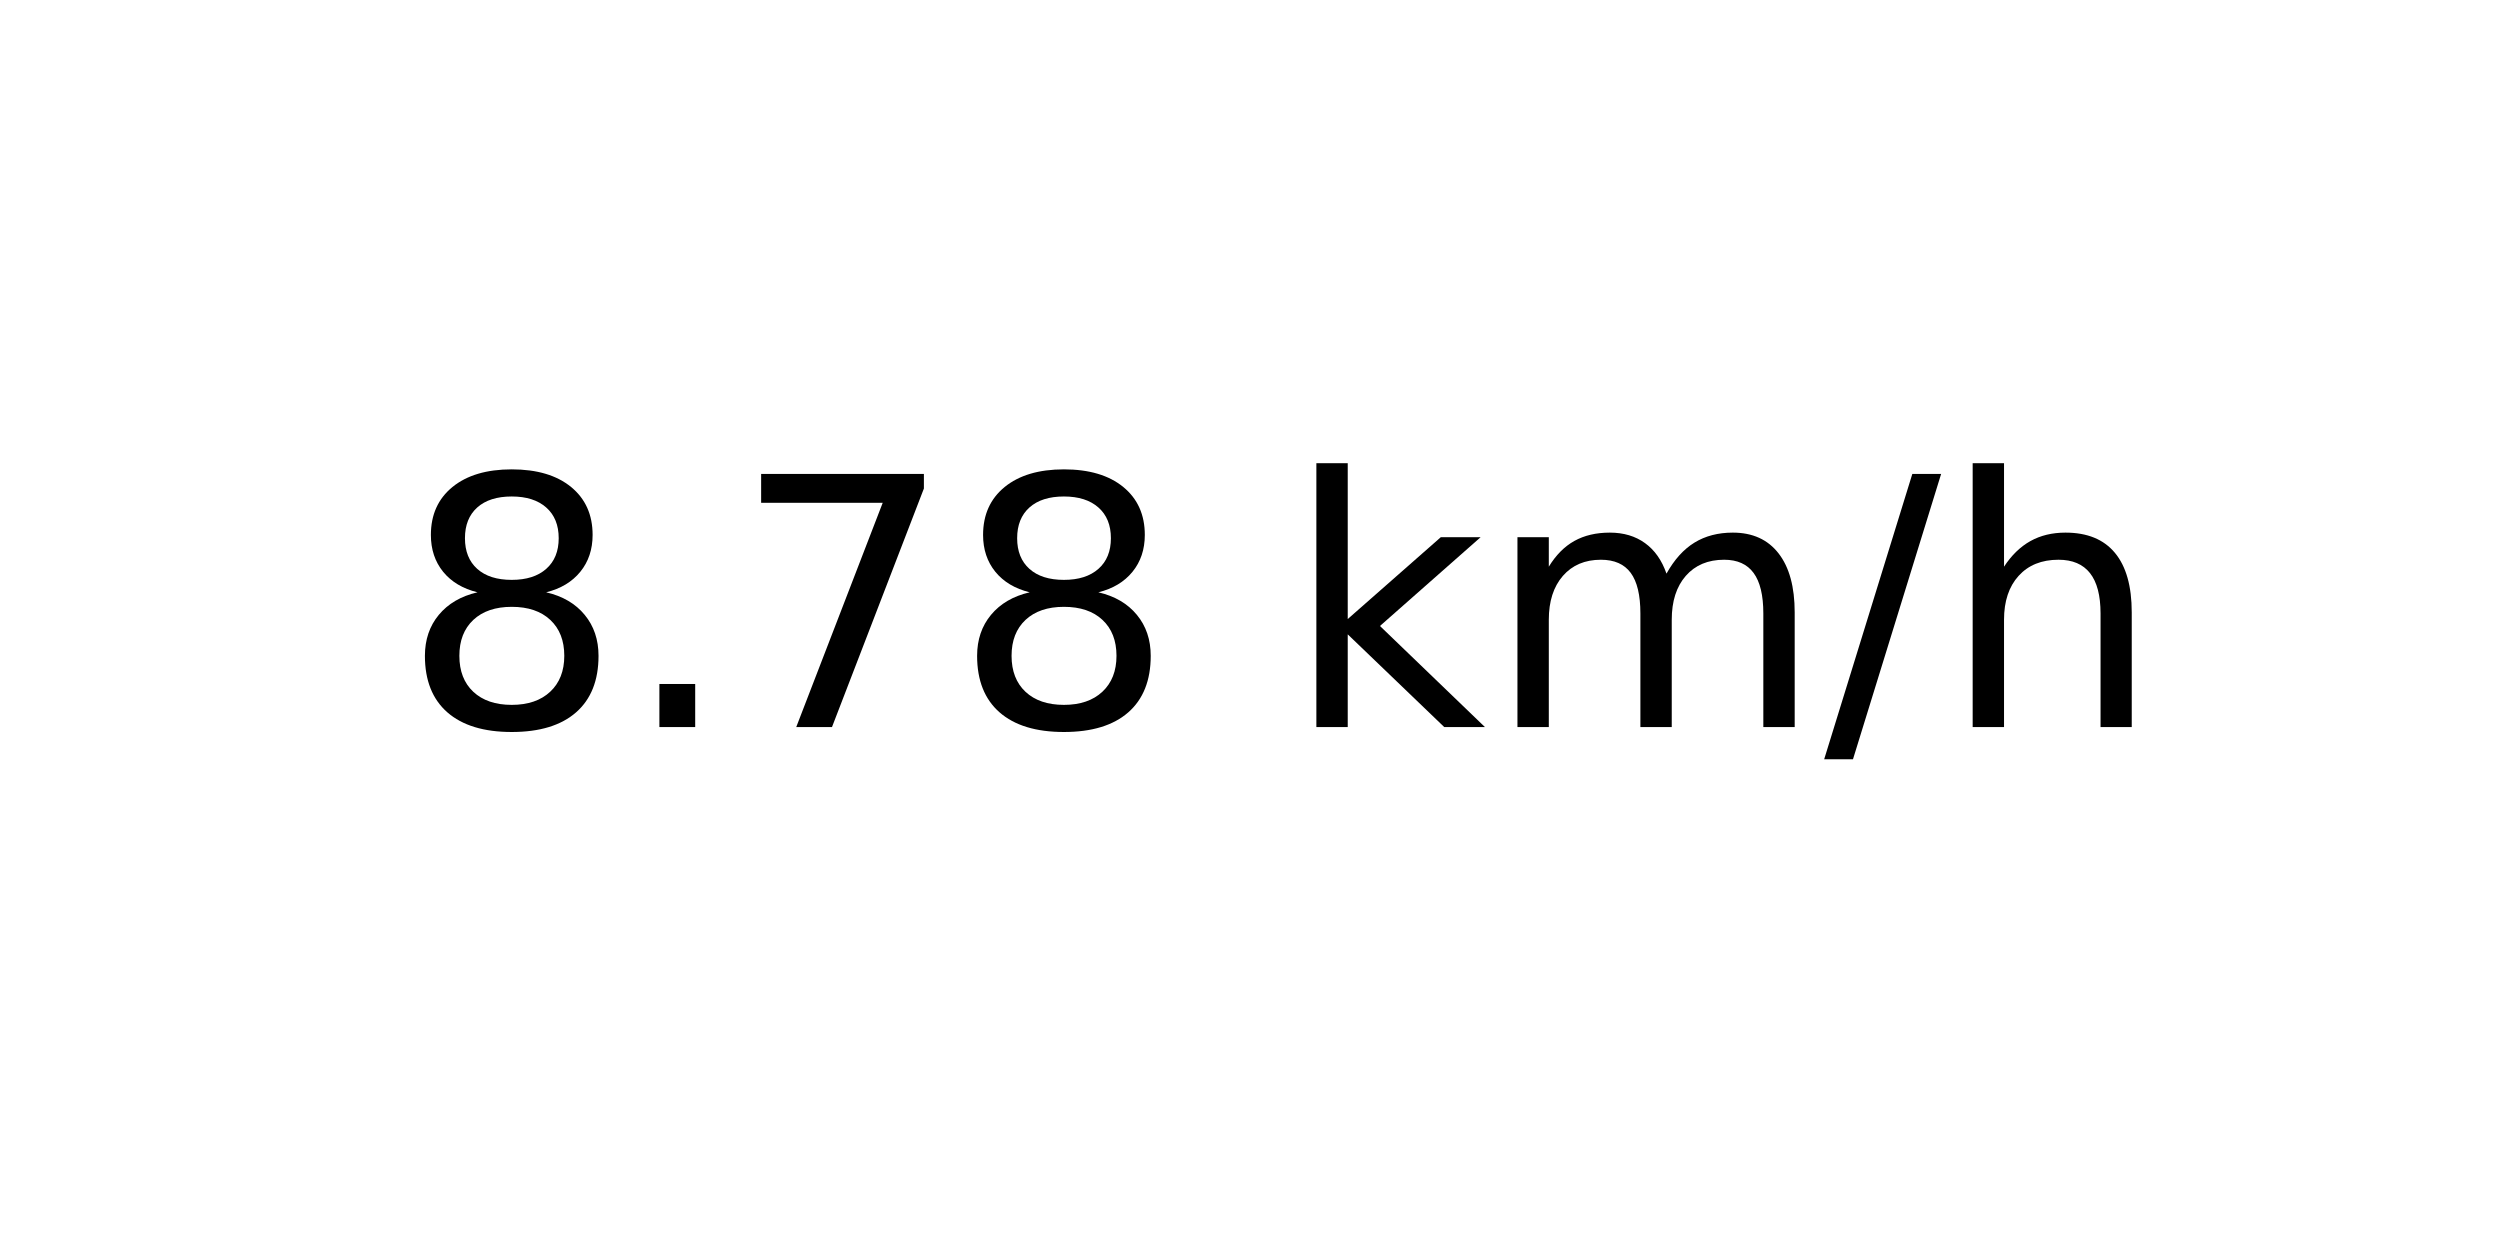
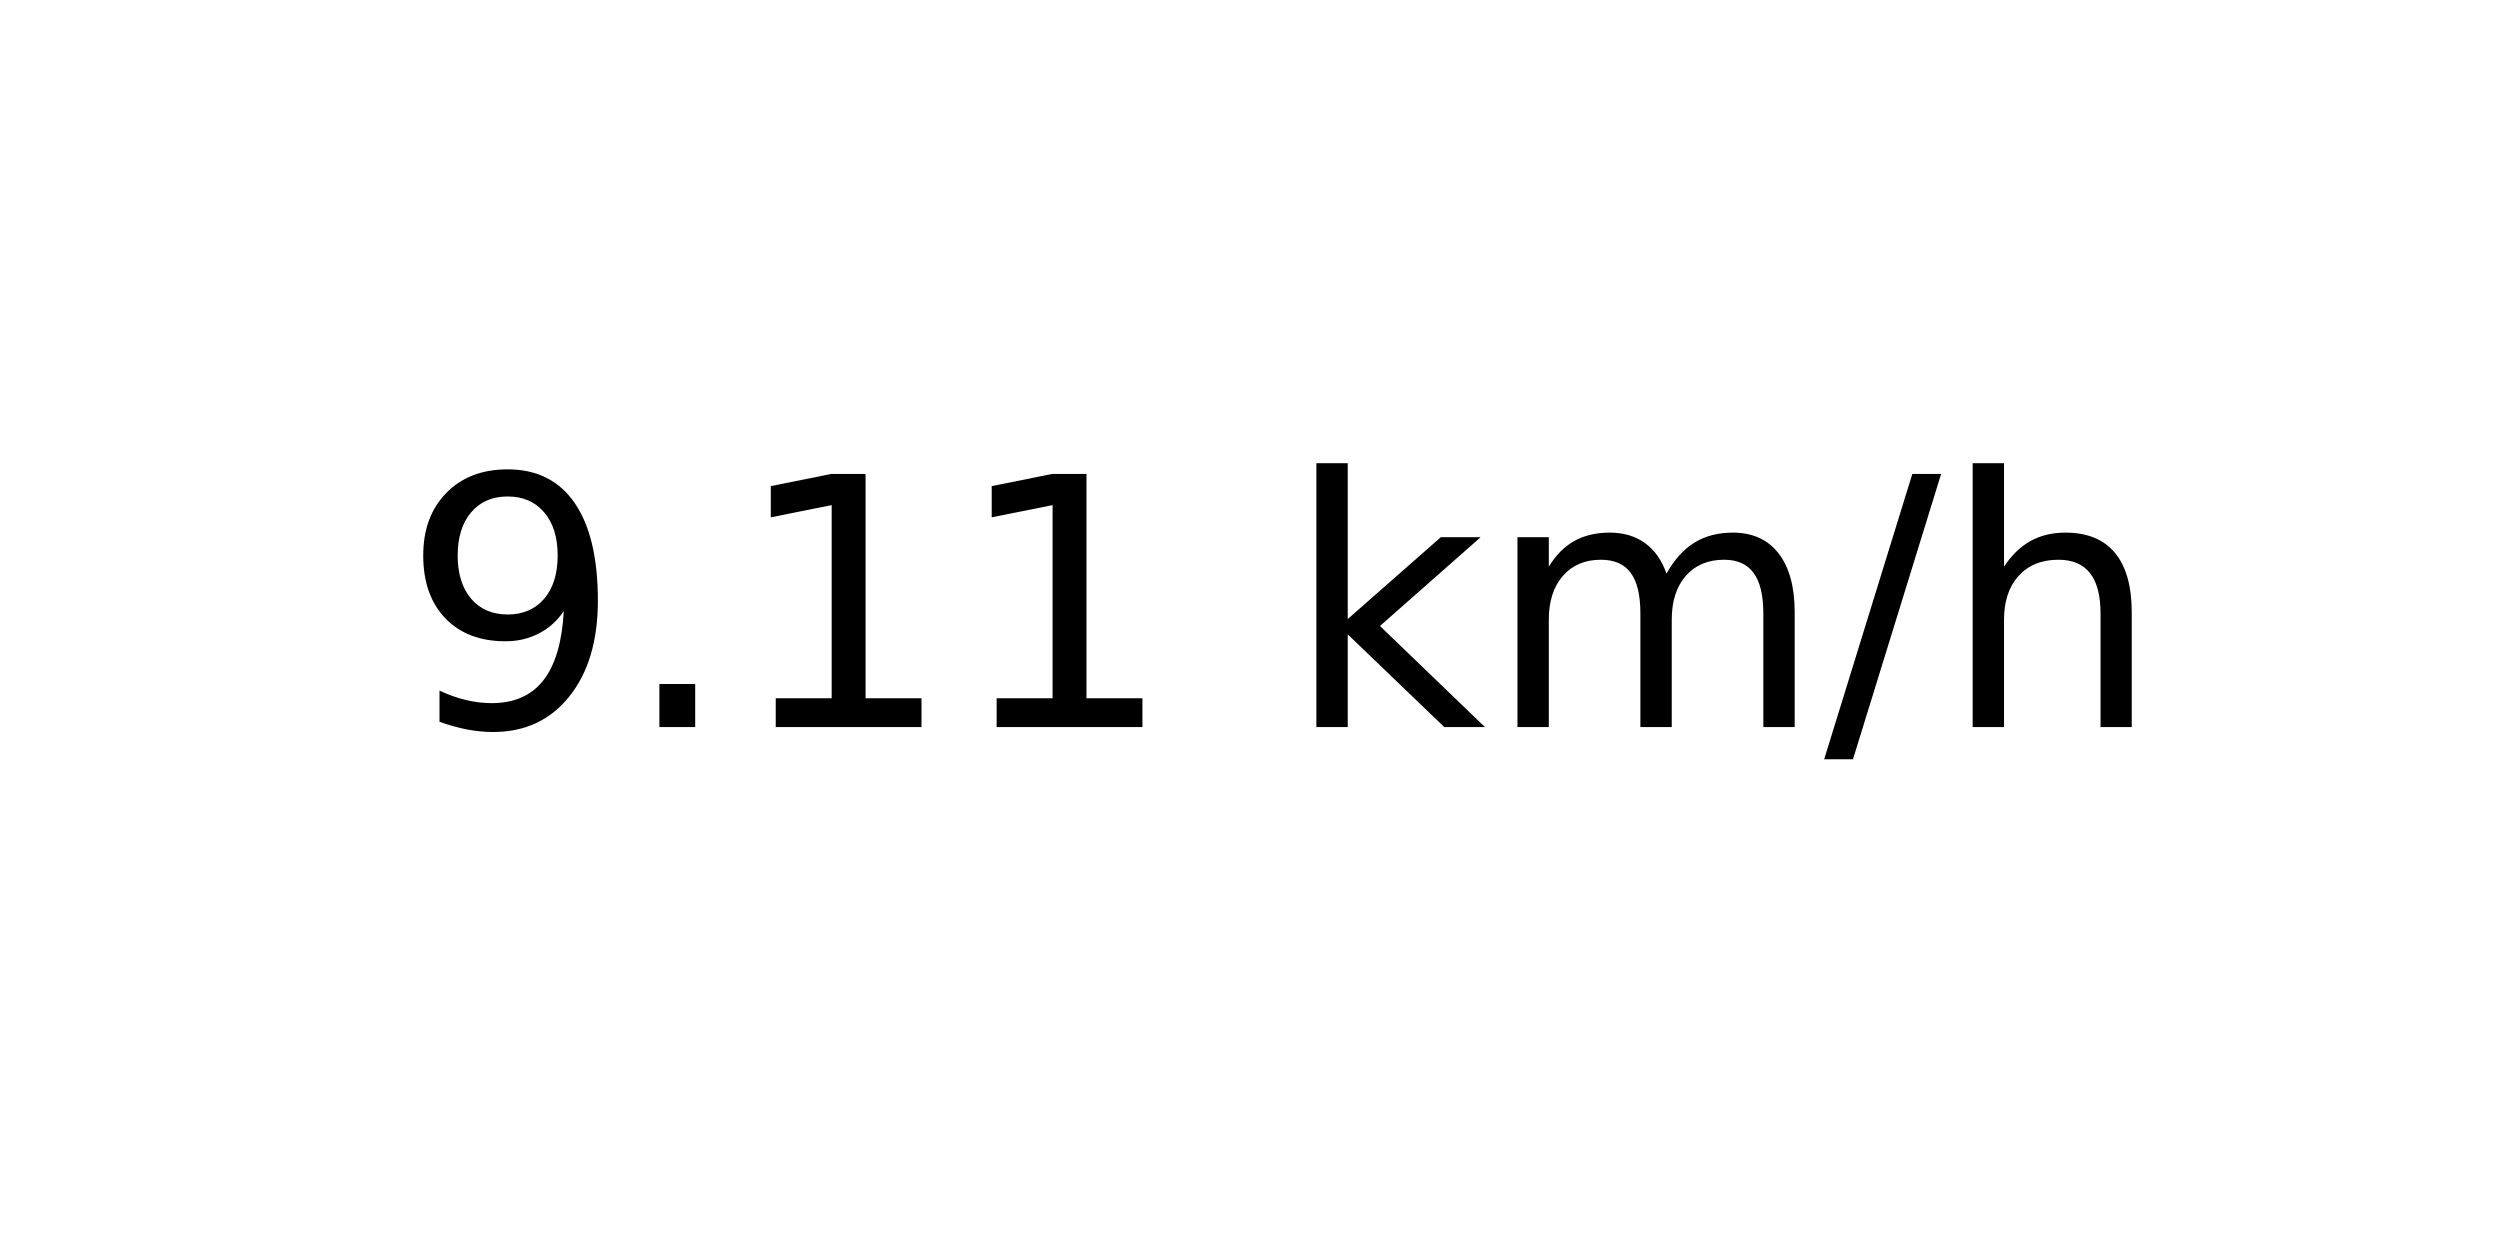
<svg xmlns="http://www.w3.org/2000/svg" xmlns:xlink="http://www.w3.org/1999/xlink" width="72pt" height="36pt" viewBox="0 0 72 36" version="1.1">
  <defs>
    <style type="text/css">*{stroke-linejoin: round; stroke-linecap: butt}</style>
  </defs>
  <g id="figure_1">
    <g id="axes_1">
      <g id="text_1">
        <g transform="translate(11.55937 20.93937) scale(0.1 -0.1)">
          <defs>
-             <path id="DejaVuSans-38" d="M 2034 2216  Q 1584 2216 1326 1975  Q 1069 1734 1069 1313  Q 1069 891 1326 650  Q 1584 409 2034 409  Q 2484 409 2743 651  Q 3003 894 3003 1313  Q 3003 1734 2745 1975  Q 2488 2216 2034 2216  z M 1403 2484  Q 997 2584 770 2862  Q 544 3141 544 3541  Q 544 4100 942 4425  Q 1341 4750 2034 4750  Q 2731 4750 3128 4425  Q 3525 4100 3525 3541  Q 3525 3141 3298 2862  Q 3072 2584 2669 2484  Q 3125 2378 3379 2068  Q 3634 1759 3634 1313  Q 3634 634 3220 271  Q 2806 -91 2034 -91  Q 1263 -91 848 271  Q 434 634 434 1313  Q 434 1759 690 2068  Q 947 2378 1403 2484  z M 1172 3481  Q 1172 3119 1398 2916  Q 1625 2713 2034 2713  Q 2441 2713 2670 2916  Q 2900 3119 2900 3481  Q 2900 3844 2670 4047  Q 2441 4250 2034 4250  Q 1625 4250 1398 4047  Q 1172 3844 1172 3481  z " transform="scale(0.015625)" />
+             <path id="DejaVuSans-39" d="M 703 97  L 703 672  Q 941 559 1184 500  Q 1428 441 1663 441  Q 2288 441 2617 861  Q 2947 1281 2994 2138  Q 2813 1869 2534 1725  Q 2256 1581 1919 1581  Q 1219 1581 811 2004  Q 403 2428 403 3163  Q 403 3881 828 4315  Q 1253 4750 1959 4750  Q 2769 4750 3195 4129  Q 3622 3509 3622 2328  Q 3622 1225 3098 567  Q 2575 -91 1691 -91  Q 1453 -91 1209 -44  Q 966 3 703 97  z M 1959 2075  Q 2384 2075 2632 2365  Q 2881 2656 2881 3163  Q 2881 3666 2632 3958  Q 2384 4250 1959 4250  Q 1534 4250 1286 3958  Q 1038 3666 1038 3163  Q 1038 2656 1286 2365  Q 1534 2075 1959 2075  z " transform="scale(0.015625)" />
            <path id="DejaVuSans-2e" d="M 684 794  L 1344 794  L 1344 0  L 684 0  L 684 794  z " transform="scale(0.015625)" />
-             <path id="DejaVuSans-37" d="M 525 4666  L 3525 4666  L 3525 4397  L 1831 0  L 1172 0  L 2766 4134  L 525 4134  L 525 4666  z " transform="scale(0.015625)" />
+             <path id="DejaVuSans-31" d="M 794 531  L 1825 531  L 1825 4091  L 703 3866  L 703 4441  L 1819 4666  L 2450 4666  L 2450 531  L 3481 531  L 3481 0  L 794 0  L 794 531  z " transform="scale(0.015625)" />
            <path id="DejaVuSans-20" transform="scale(0.015625)" />
            <path id="DejaVuSans-6b" d="M 581 4863  L 1159 4863  L 1159 1991  L 2875 3500  L 3609 3500  L 1753 1863  L 3688 0  L 2938 0  L 1159 1709  L 1159 0  L 581 0  L 581 4863  z " transform="scale(0.015625)" />
            <path id="DejaVuSans-6d" d="M 3328 2828  Q 3544 3216 3844 3400  Q 4144 3584 4550 3584  Q 5097 3584 5394 3201  Q 5691 2819 5691 2113  L 5691 0  L 5113 0  L 5113 2094  Q 5113 2597 4934 2840  Q 4756 3084 4391 3084  Q 3944 3084 3684 2787  Q 3425 2491 3425 1978  L 3425 0  L 2847 0  L 2847 2094  Q 2847 2600 2669 2842  Q 2491 3084 2119 3084  Q 1678 3084 1418 2786  Q 1159 2488 1159 1978  L 1159 0  L 581 0  L 581 3500  L 1159 3500  L 1159 2956  Q 1356 3278 1631 3431  Q 1906 3584 2284 3584  Q 2666 3584 2933 3390  Q 3200 3197 3328 2828  z " transform="scale(0.015625)" />
            <path id="DejaVuSans-2f" d="M 1625 4666  L 2156 4666  L 531 -594  L 0 -594  L 1625 4666  z " transform="scale(0.015625)" />
            <path id="DejaVuSans-68" d="M 3513 2113  L 3513 0  L 2938 0  L 2938 2094  Q 2938 2591 2744 2837  Q 2550 3084 2163 3084  Q 1697 3084 1428 2787  Q 1159 2491 1159 1978  L 1159 0  L 581 0  L 581 4863  L 1159 4863  L 1159 2956  Q 1366 3272 1645 3428  Q 1925 3584 2291 3584  Q 2894 3584 3203 3211  Q 3513 2838 3513 2113  z " transform="scale(0.015625)" />
          </defs>
-           <use xlink:href="#DejaVuSans-38" />
+           <use xlink:href="#DejaVuSans-39" />
          <use xlink:href="#DejaVuSans-2e" x="63.623" />
-           <use xlink:href="#DejaVuSans-37" x="95.41" />
-           <use xlink:href="#DejaVuSans-38" x="159.033" />
+           <use xlink:href="#DejaVuSans-31" x="95.41" />
+           <use xlink:href="#DejaVuSans-31" x="159.033" />
          <use xlink:href="#DejaVuSans-20" x="222.656" />
          <use xlink:href="#DejaVuSans-6b" x="254.443" />
          <use xlink:href="#DejaVuSans-6d" x="312.354" />
          <use xlink:href="#DejaVuSans-2f" x="409.766" />
          <use xlink:href="#DejaVuSans-68" x="443.457" />
        </g>
      </g>
    </g>
  </g>
</svg>
